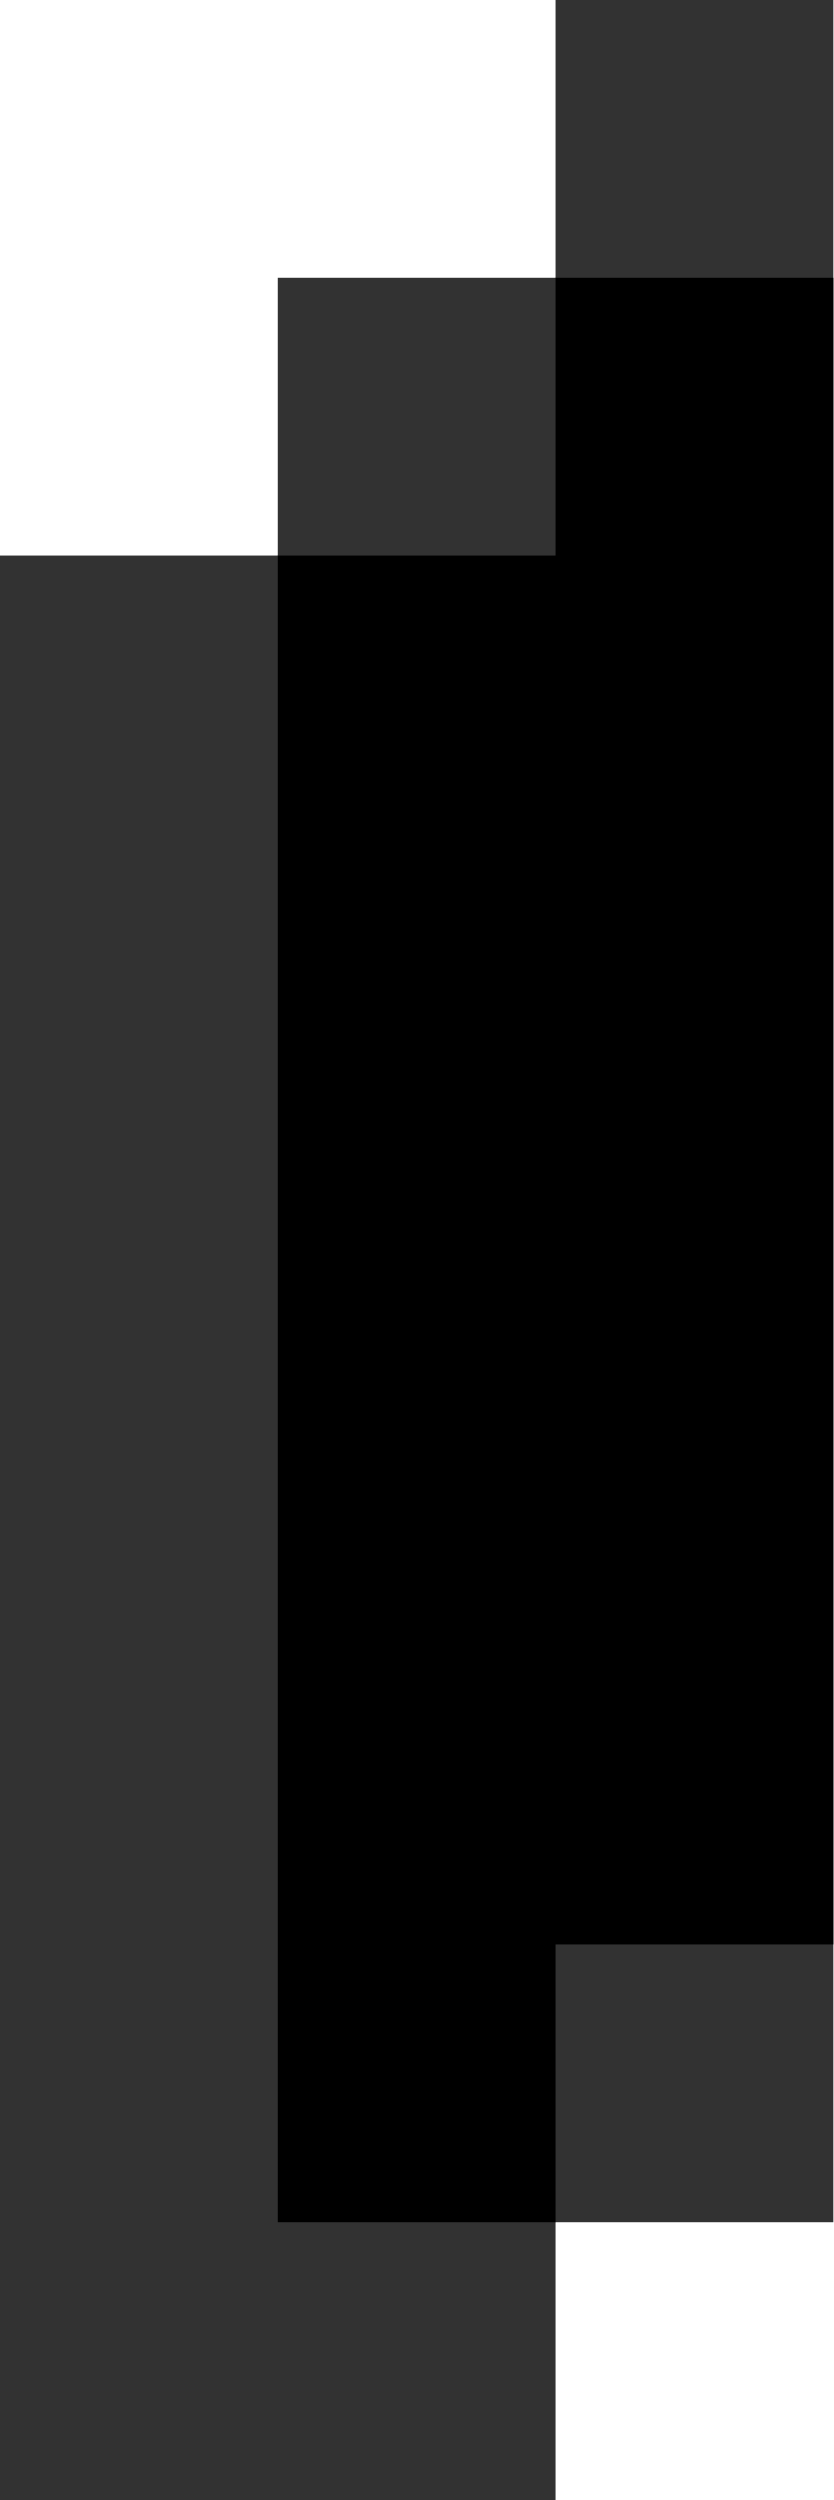
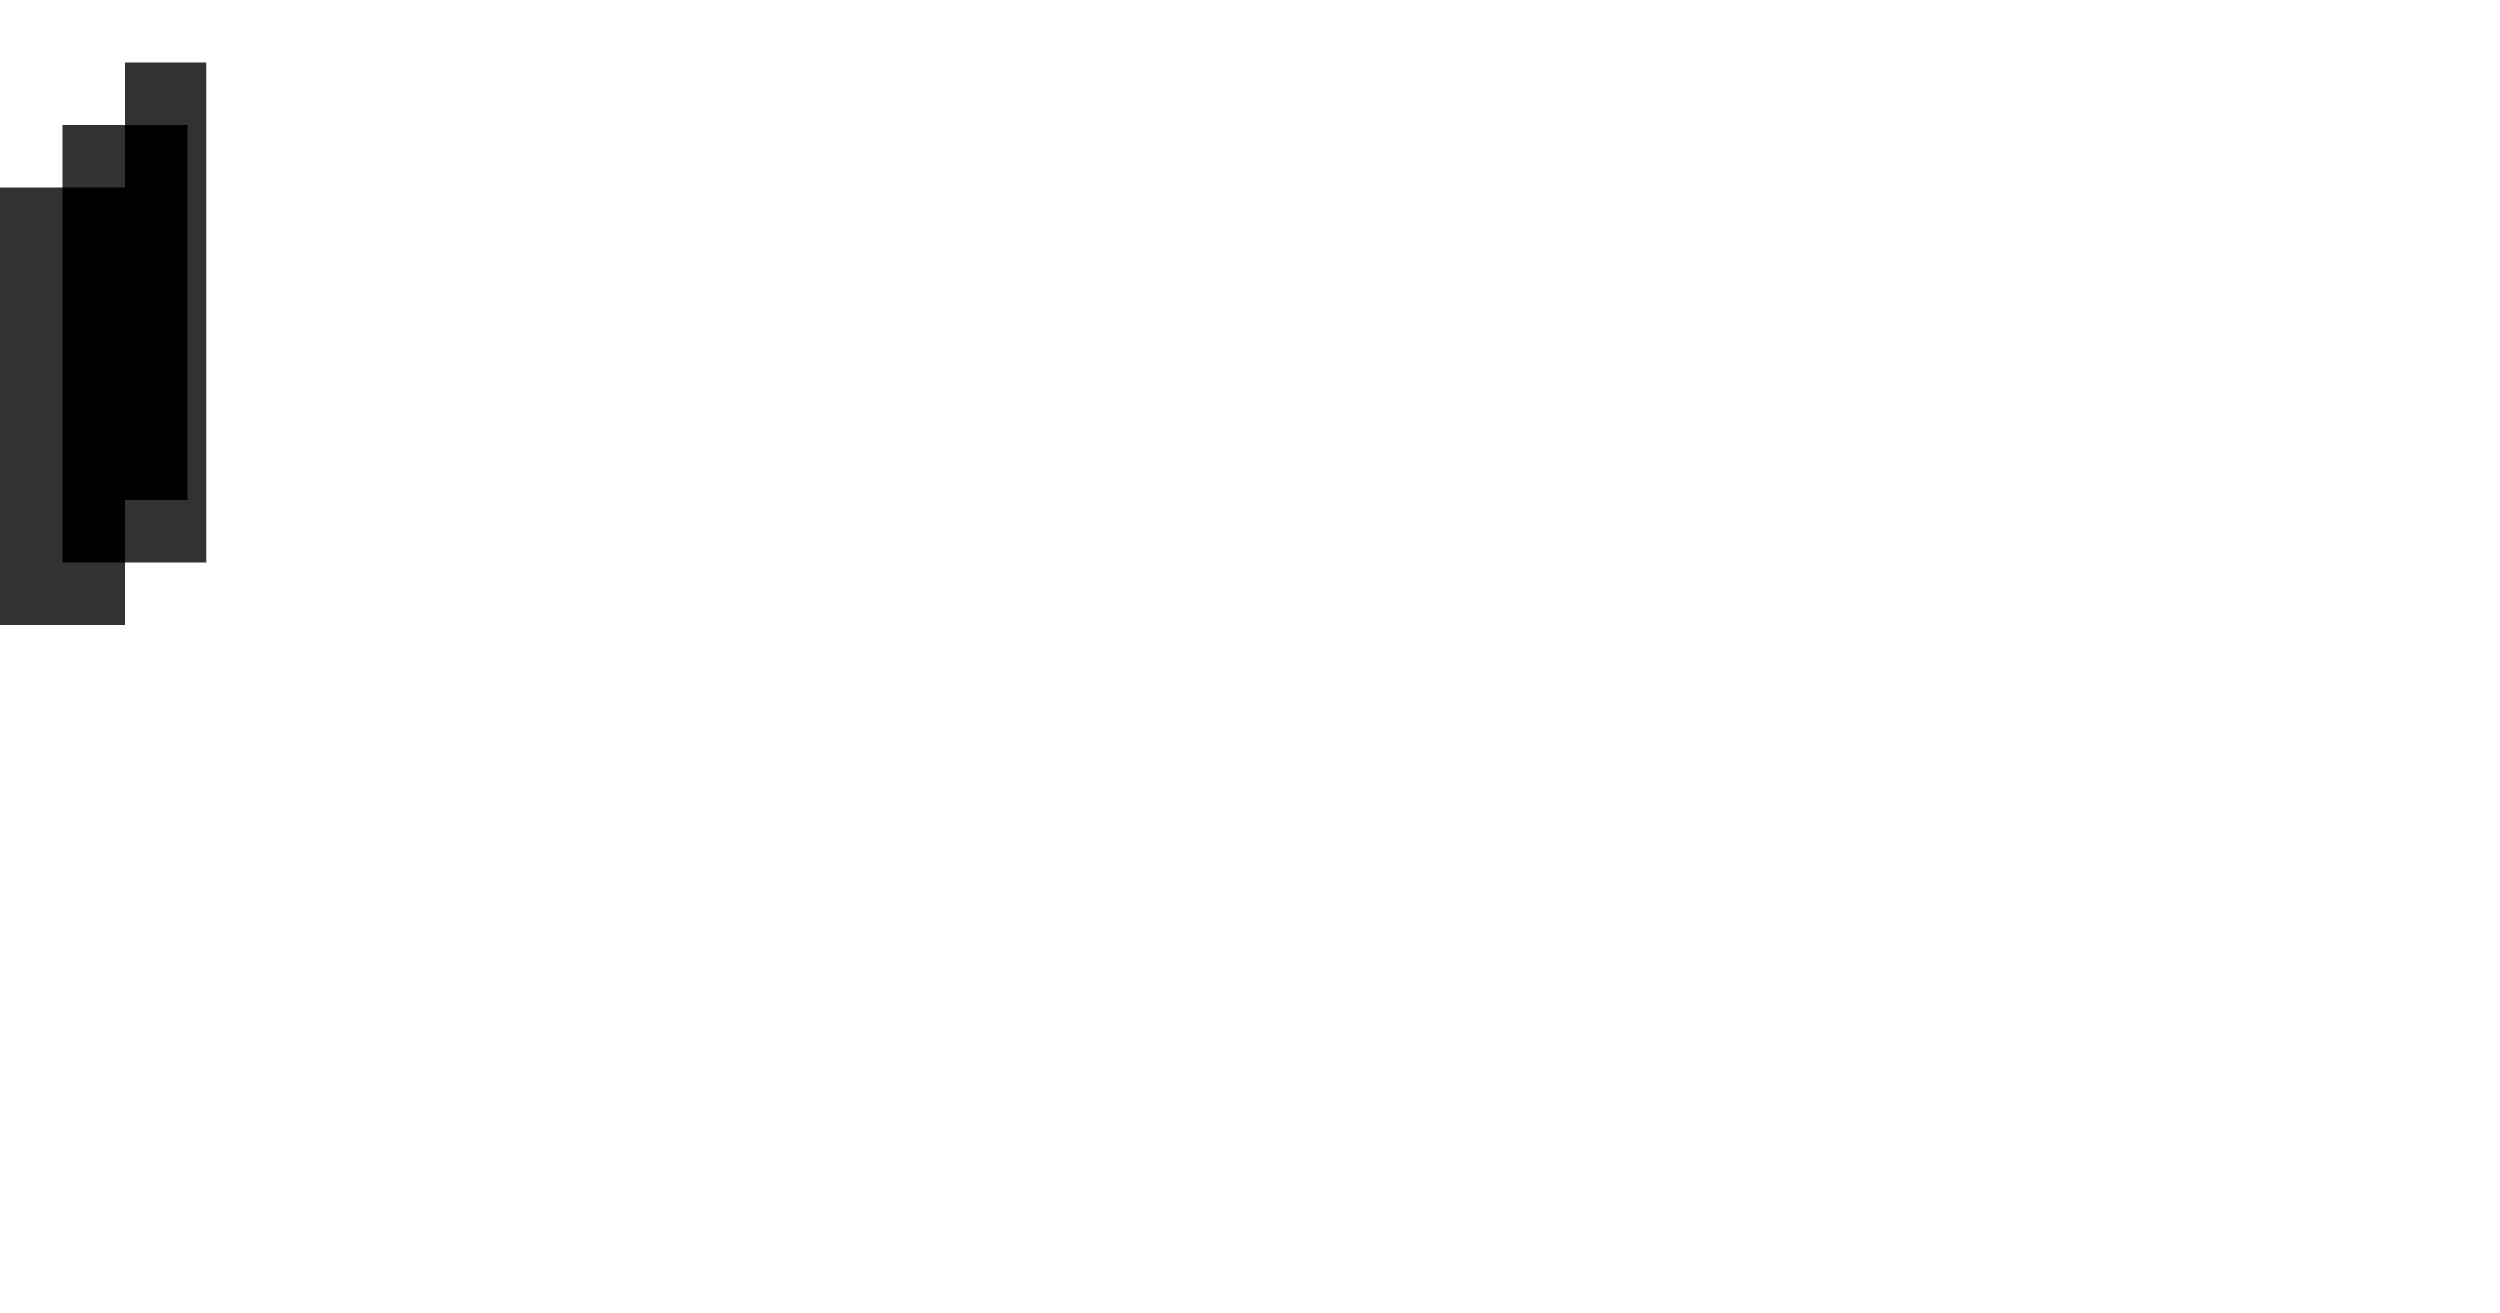
- <svg xmlns="http://www.w3.org/2000/svg" viewBox="0 0 3 9">
-   <path d="M2 0v1H1v1H0v7h2V8h1V0H2z" fill="#323232" />
-   <path d="M2 1v1H1v6h1V7h1V1H2z" />
+ <svg xmlns="http://www.w3.org/2000/svg" viewBox="0 0 40 21">
+   <path d="M2,1v1H1v1H0v7h2V9h1.3V1H2z" fill="#323232" />
+   <path d="M2,2v1H1v6h1V8h1V2H2z" />
</svg>
